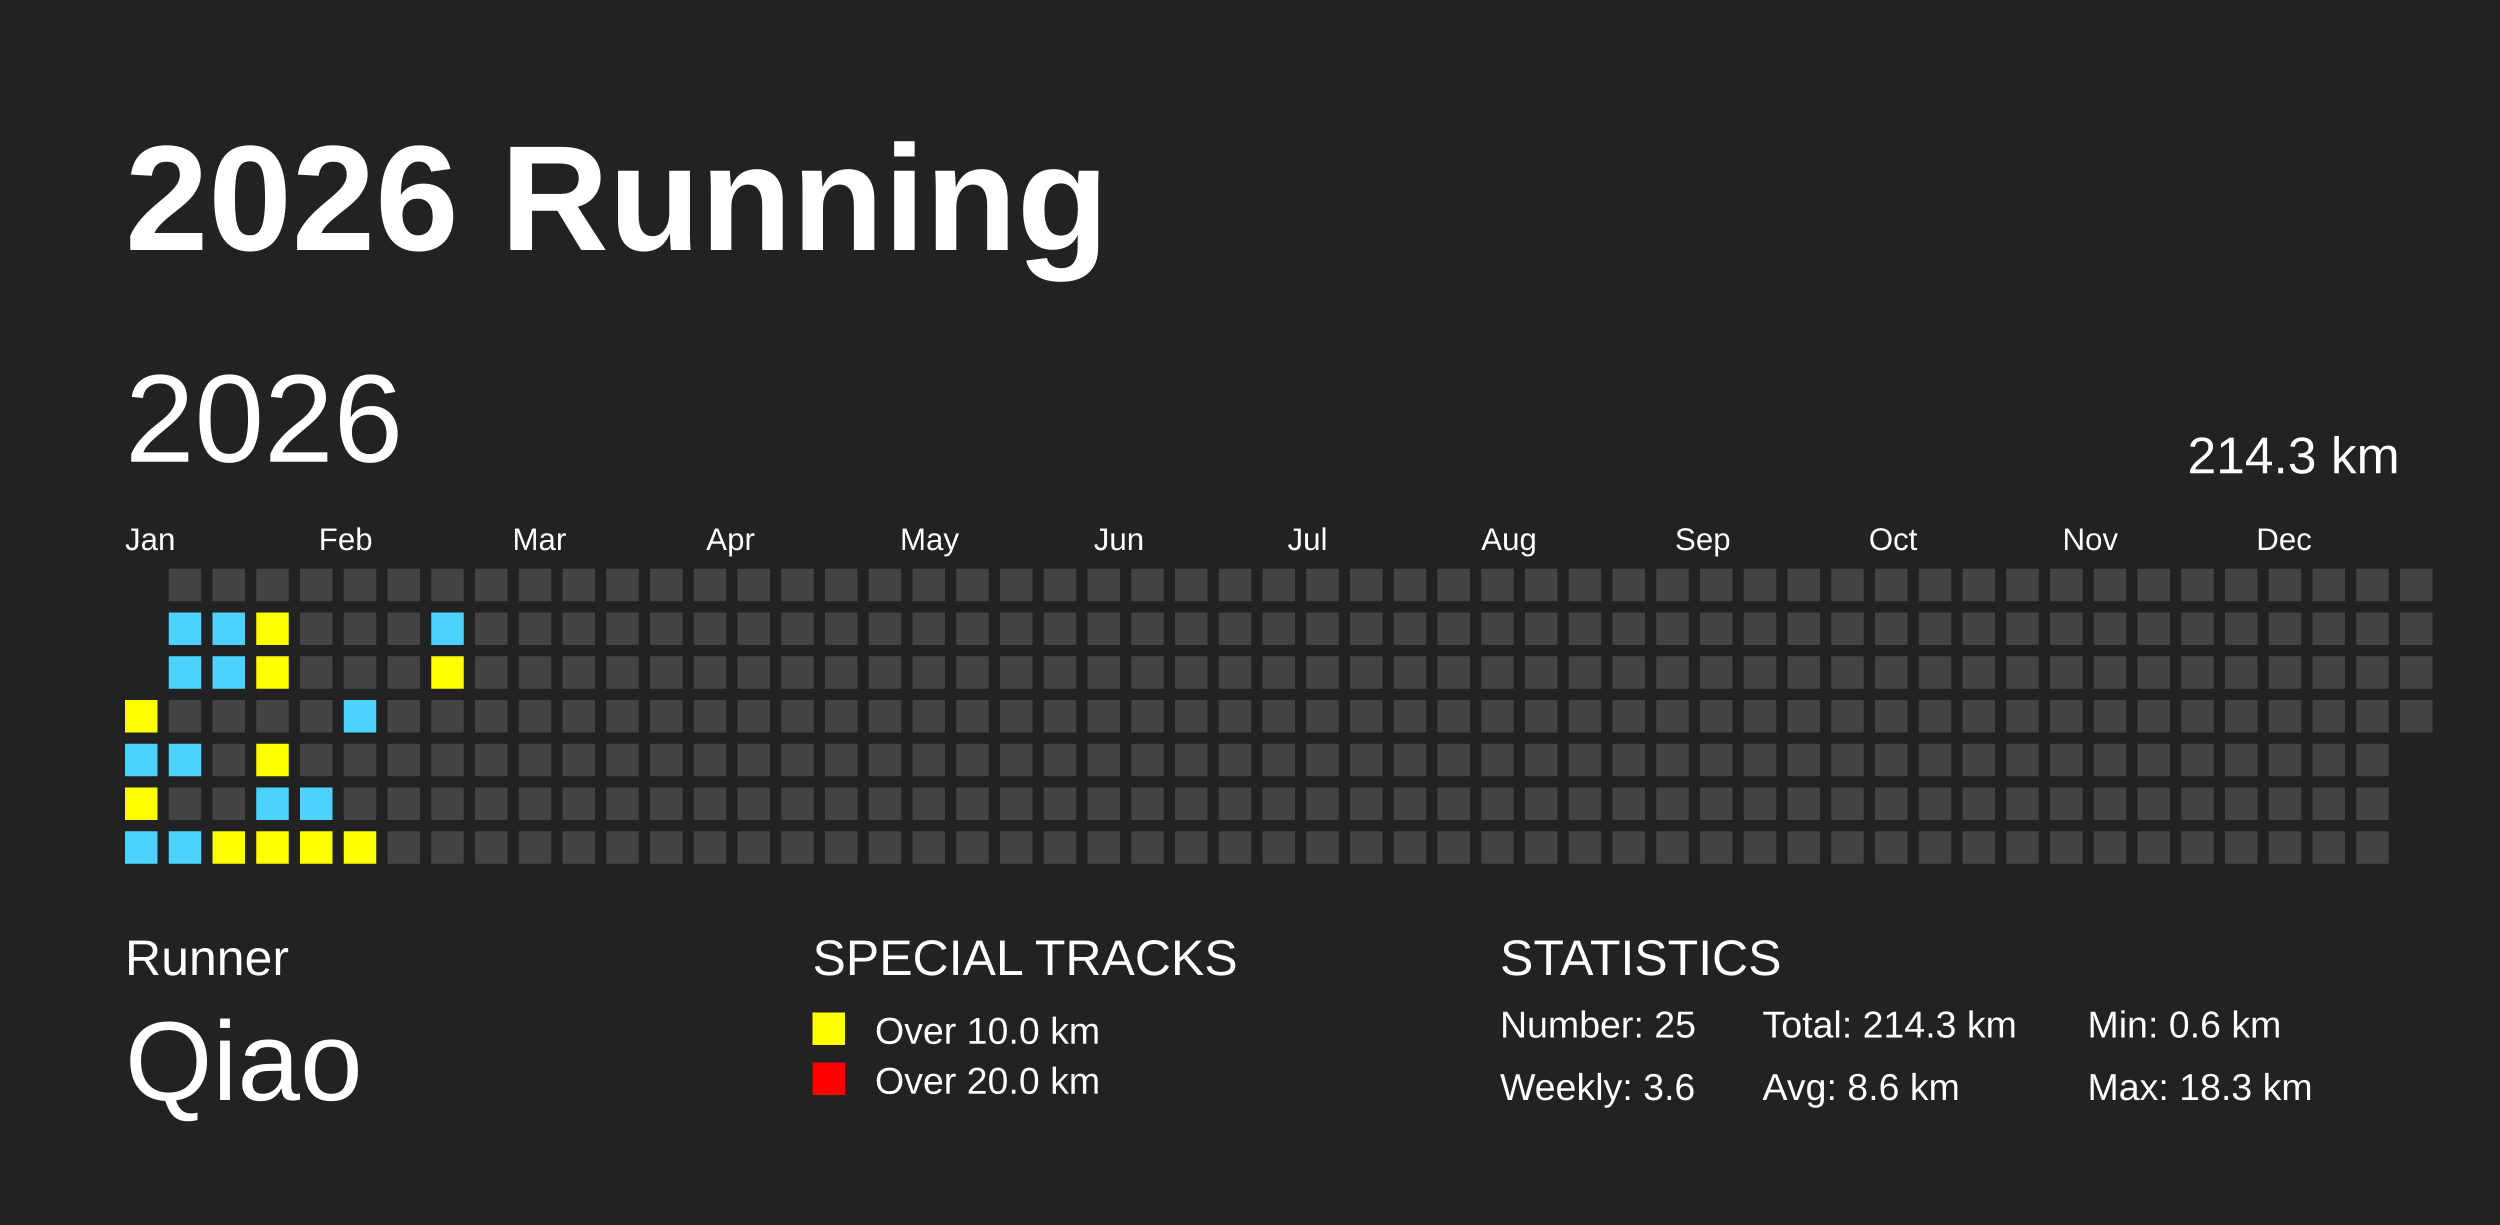
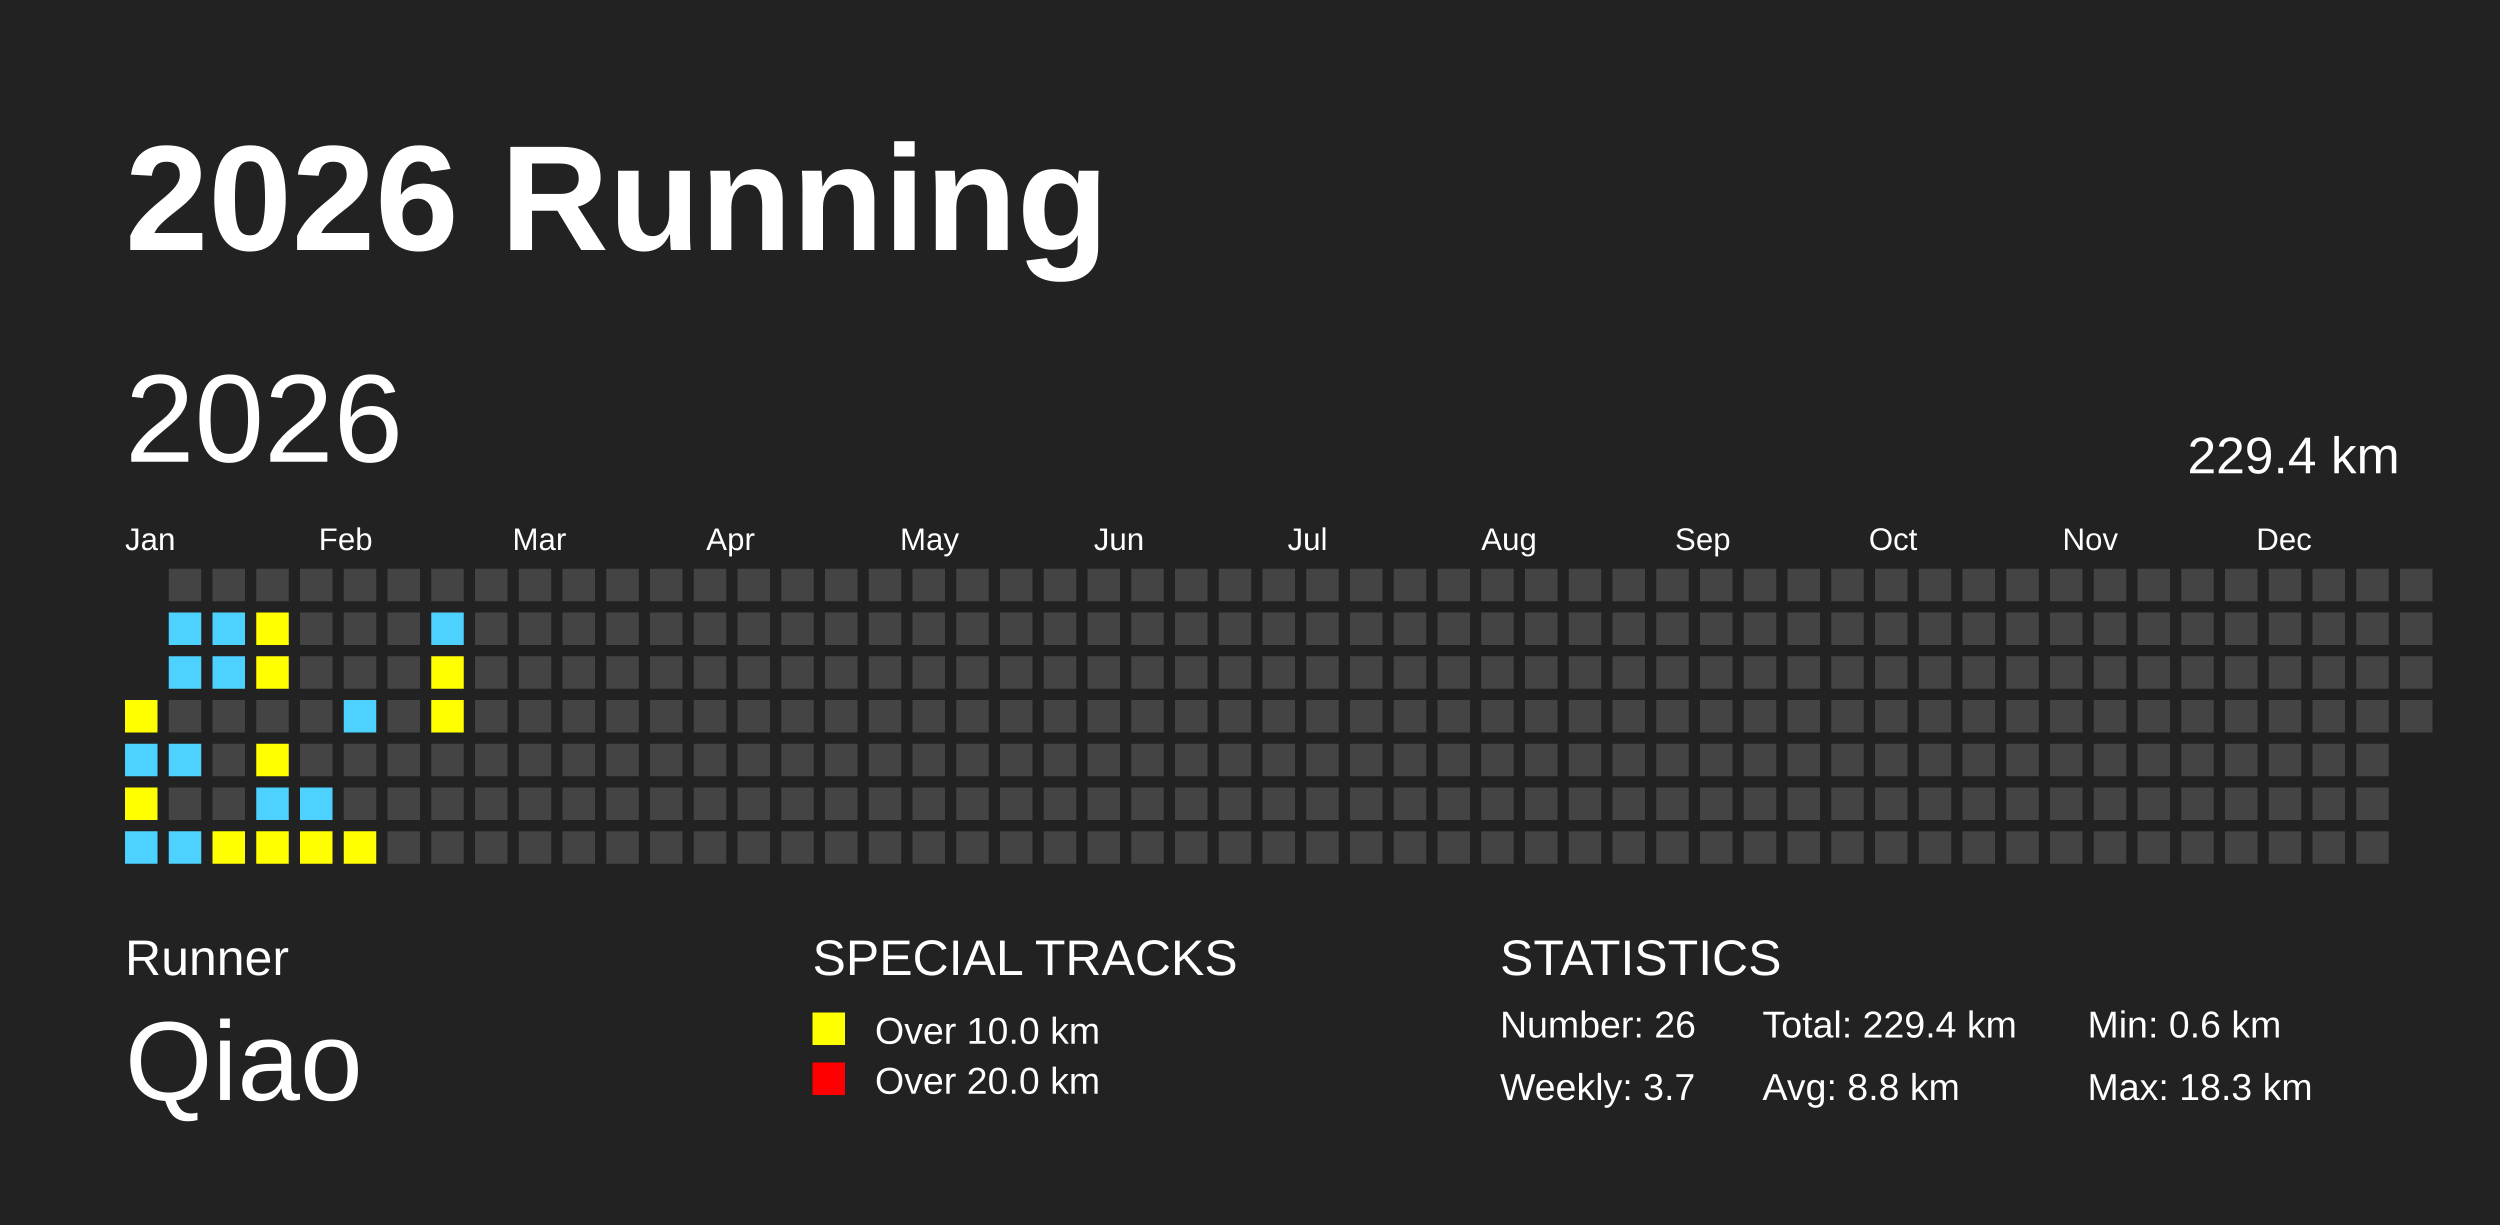
<svg xmlns="http://www.w3.org/2000/svg" baseProfile="full" height="98mm" version="1.1" viewBox="0,0,200,98" width="200mm">
  <defs />
  <rect fill="#222222" height="98" width="200" x="0" y="0" />
  <text fill="#FFFFFF" style="font-size:12px; font-family:Arial; font-weight:bold;" x="10" y="20">2026 Running</text>
  <text fill="#FFFFFF" style="font-size:4px; font-family:Arial" x="10" y="78">Runner</text>
  <text fill="#FFFFFF" style="font-size:9px; font-family:Arial" x="10" y="88">Qiao</text>
  <text fill="#FFFFFF" style="font-size:4px; font-family:Arial" x="65" y="78">SPECIAL TRACKS</text>
  <rect fill="yellow" height="2.6" width="2.6" x="65" y="81" />
  <text fill="#FFFFFF" style="font-size:3px; font-family:Arial" x="70" y="83.5">Over 10.0 km</text>
  <rect fill="red" height="2.6" width="2.6" x="65" y="85" />
  <text fill="#FFFFFF" style="font-size:3px; font-family:Arial" x="70" y="87.5">Over 20.0 km</text>
  <text fill="#FFFFFF" style="font-size:4px; font-family:Arial" x="120" y="78">STATISTICS</text>
-   <text fill="#FFFFFF" style="font-size:3px; font-family:Arial" x="120" y="83">Number: 25</text>
-   <text fill="#FFFFFF" style="font-size:3px; font-family:Arial" x="120" y="88">Weekly: 3.6</text>
-   <text fill="#FFFFFF" style="font-size:3px; font-family:Arial" x="141" y="83">Total: 214.3 km</text>
-   <text fill="#FFFFFF" style="font-size:3px; font-family:Arial" x="141" y="88">Avg: 8.6 km</text>
+   <text fill="#FFFFFF" style="font-size:3px; font-family:Arial" x="120" y="83">Number: 26</text>
+   <text fill="#FFFFFF" style="font-size:3px; font-family:Arial" x="120" y="88">Weekly: 3.7</text>
+   <text fill="#FFFFFF" style="font-size:3px; font-family:Arial" x="141" y="83">Total: 229.4 km</text>
+   <text fill="#FFFFFF" style="font-size:3px; font-family:Arial" x="141" y="88">Avg: 8.8 km</text>
  <text fill="#FFFFFF" style="font-size:3px; font-family:Arial" x="167" y="83">Min: 0.6 km</text>
  <text fill="#FFFFFF" style="font-size:3px; font-family:Arial" x="167" y="88">Max: 18.3 km</text>
  <text dominant-baseline="hanging" fill="#FFFFFF" style="font-size:10.0px; font-family:Arial;" x="10" y="30">2026</text>
-   <text dominant-baseline="hanging" fill="#FFFFFF" style="font-size:4.125px; font-family:Arial;" x="175" y="35">214.3 km</text>
+   <text dominant-baseline="hanging" fill="#FFFFFF" style="font-size:4.125px; font-family:Arial;" x="175" y="35">229.4 km</text>
  <text fill="#FFFFFF" style="font-size:2.5px; font-family:Arial" x="10.0" y="44">Jan</text>
  <text fill="#FFFFFF" style="font-size:2.5px; font-family:Arial" x="25.5" y="44">Feb</text>
  <text fill="#FFFFFF" style="font-size:2.5px; font-family:Arial" x="41.0" y="44">Mar</text>
  <text fill="#FFFFFF" style="font-size:2.5px; font-family:Arial" x="56.5" y="44">Apr</text>
  <text fill="#FFFFFF" style="font-size:2.5px; font-family:Arial" x="72.0" y="44">May</text>
  <text fill="#FFFFFF" style="font-size:2.5px; font-family:Arial" x="87.5" y="44">Jun</text>
  <text fill="#FFFFFF" style="font-size:2.5px; font-family:Arial" x="103.0" y="44">Jul</text>
  <text fill="#FFFFFF" style="font-size:2.5px; font-family:Arial" x="118.5" y="44">Aug</text>
  <text fill="#FFFFFF" style="font-size:2.5px; font-family:Arial" x="134.0" y="44">Sep</text>
  <text fill="#FFFFFF" style="font-size:2.5px; font-family:Arial" x="149.5" y="44">Oct</text>
  <text fill="#FFFFFF" style="font-size:2.5px; font-family:Arial" x="165.0" y="44">Nov</text>
  <text fill="#FFFFFF" style="font-size:2.5px; font-family:Arial" x="180.5" y="44">Dec</text>
  <rect fill="yellow" height="2.6" width="2.6" x="10.0" y="56.0" />
  <rect fill="#4DD2FF" height="2.6" width="2.6" x="10.0" y="59.5" />
  <rect fill="yellow" height="2.6" width="2.6" x="10.0" y="63.0" />
  <rect fill="#4DD2FF" height="2.6" width="2.6" x="10.0" y="66.5" />
  <rect fill="#444444" height="2.6" width="2.6" x="13.5" y="45.5" />
  <rect fill="#4DD2FF" height="2.6" width="2.6" x="13.5" y="49.0" />
  <rect fill="#4DD2FF" height="2.6" width="2.6" x="13.5" y="52.5" />
  <rect fill="#444444" height="2.6" width="2.6" x="13.5" y="56.0" />
  <rect fill="#4DD2FF" height="2.6" width="2.6" x="13.5" y="59.5" />
  <rect fill="#444444" height="2.6" width="2.6" x="13.5" y="63.0" />
  <rect fill="#4DD2FF" height="2.6" width="2.6" x="13.5" y="66.5" />
  <rect fill="#444444" height="2.6" width="2.6" x="17.0" y="45.5" />
  <rect fill="#4DD2FF" height="2.6" width="2.6" x="17.0" y="49.0" />
  <rect fill="#4DD2FF" height="2.6" width="2.6" x="17.0" y="52.5" />
  <rect fill="#444444" height="2.6" width="2.6" x="17.0" y="56.0" />
  <rect fill="#444444" height="2.6" width="2.6" x="17.0" y="59.5" />
  <rect fill="#444444" height="2.6" width="2.6" x="17.0" y="63.0" />
  <rect fill="yellow" height="2.6" width="2.6" x="17.0" y="66.5" />
  <rect fill="#444444" height="2.6" width="2.6" x="20.5" y="45.5" />
  <rect fill="yellow" height="2.6" width="2.6" x="20.5" y="49.0" />
  <rect fill="yellow" height="2.6" width="2.6" x="20.5" y="52.5" />
  <rect fill="#444444" height="2.6" width="2.6" x="20.5" y="56.0" />
  <rect fill="yellow" height="2.6" width="2.6" x="20.5" y="59.5" />
  <rect fill="#4DD2FF" height="2.6" width="2.6" x="20.5" y="63.0" />
  <rect fill="yellow" height="2.6" width="2.6" x="20.5" y="66.5" />
  <rect fill="#444444" height="2.6" width="2.6" x="24.0" y="45.5" />
  <rect fill="#444444" height="2.6" width="2.6" x="24.0" y="49.0" />
  <rect fill="#444444" height="2.6" width="2.6" x="24.0" y="52.5" />
  <rect fill="#444444" height="2.6" width="2.6" x="24.0" y="56.0" />
  <rect fill="#444444" height="2.6" width="2.6" x="24.0" y="59.5" />
  <rect fill="#4DD2FF" height="2.6" width="2.6" x="24.0" y="63.0" />
  <rect fill="yellow" height="2.6" width="2.6" x="24.0" y="66.5" />
  <rect fill="#444444" height="2.6" width="2.6" x="27.5" y="45.5" />
  <rect fill="#444444" height="2.6" width="2.6" x="27.5" y="49.0" />
  <rect fill="#444444" height="2.6" width="2.6" x="27.5" y="52.5" />
  <rect fill="#4DD2FF" height="2.6" width="2.6" x="27.5" y="56.0" />
  <rect fill="#444444" height="2.6" width="2.6" x="27.5" y="59.5" />
  <rect fill="#444444" height="2.6" width="2.6" x="27.5" y="63.0" />
  <rect fill="yellow" height="2.6" width="2.6" x="27.5" y="66.5" />
  <rect fill="#444444" height="2.6" width="2.6" x="31.0" y="45.5" />
  <rect fill="#444444" height="2.6" width="2.6" x="31.0" y="49.0" />
  <rect fill="#444444" height="2.6" width="2.6" x="31.0" y="52.5" />
  <rect fill="#444444" height="2.6" width="2.6" x="31.0" y="56.0" />
  <rect fill="#444444" height="2.6" width="2.6" x="31.0" y="59.5" />
  <rect fill="#444444" height="2.6" width="2.6" x="31.0" y="63.0" />
  <rect fill="#444444" height="2.6" width="2.6" x="31.0" y="66.5" />
  <rect fill="#444444" height="2.6" width="2.6" x="34.5" y="45.5" />
  <rect fill="#4DD2FF" height="2.6" width="2.6" x="34.5" y="49.0" />
  <rect fill="yellow" height="2.6" width="2.6" x="34.5" y="52.5" />
-   <rect fill="#444444" height="2.6" width="2.6" x="34.5" y="56.0" />
+   <rect fill="yellow" height="2.6" width="2.6" x="34.5" y="56.0" />
  <rect fill="#444444" height="2.6" width="2.6" x="34.5" y="59.5" />
  <rect fill="#444444" height="2.6" width="2.6" x="34.5" y="63.0" />
  <rect fill="#444444" height="2.6" width="2.6" x="34.5" y="66.5" />
  <rect fill="#444444" height="2.6" width="2.6" x="38.0" y="45.5" />
  <rect fill="#444444" height="2.6" width="2.6" x="38.0" y="49.0" />
  <rect fill="#444444" height="2.6" width="2.6" x="38.0" y="52.5" />
  <rect fill="#444444" height="2.6" width="2.6" x="38.0" y="56.0" />
  <rect fill="#444444" height="2.6" width="2.6" x="38.0" y="59.5" />
  <rect fill="#444444" height="2.6" width="2.6" x="38.0" y="63.0" />
  <rect fill="#444444" height="2.6" width="2.6" x="38.0" y="66.5" />
  <rect fill="#444444" height="2.6" width="2.6" x="41.5" y="45.5" />
  <rect fill="#444444" height="2.6" width="2.6" x="41.5" y="49.0" />
  <rect fill="#444444" height="2.6" width="2.6" x="41.5" y="52.5" />
  <rect fill="#444444" height="2.6" width="2.6" x="41.5" y="56.0" />
  <rect fill="#444444" height="2.6" width="2.6" x="41.5" y="59.5" />
  <rect fill="#444444" height="2.6" width="2.6" x="41.5" y="63.0" />
  <rect fill="#444444" height="2.6" width="2.6" x="41.5" y="66.5" />
  <rect fill="#444444" height="2.6" width="2.6" x="45.0" y="45.5" />
  <rect fill="#444444" height="2.6" width="2.6" x="45.0" y="49.0" />
  <rect fill="#444444" height="2.6" width="2.6" x="45.0" y="52.5" />
  <rect fill="#444444" height="2.6" width="2.6" x="45.0" y="56.0" />
  <rect fill="#444444" height="2.6" width="2.6" x="45.0" y="59.5" />
  <rect fill="#444444" height="2.6" width="2.6" x="45.0" y="63.0" />
  <rect fill="#444444" height="2.6" width="2.6" x="45.0" y="66.5" />
  <rect fill="#444444" height="2.6" width="2.6" x="48.5" y="45.5" />
  <rect fill="#444444" height="2.6" width="2.6" x="48.5" y="49.0" />
  <rect fill="#444444" height="2.6" width="2.6" x="48.5" y="52.5" />
  <rect fill="#444444" height="2.6" width="2.6" x="48.5" y="56.0" />
  <rect fill="#444444" height="2.6" width="2.6" x="48.5" y="59.5" />
  <rect fill="#444444" height="2.6" width="2.6" x="48.5" y="63.0" />
  <rect fill="#444444" height="2.6" width="2.6" x="48.5" y="66.5" />
  <rect fill="#444444" height="2.6" width="2.6" x="52.0" y="45.5" />
  <rect fill="#444444" height="2.6" width="2.6" x="52.0" y="49.0" />
  <rect fill="#444444" height="2.6" width="2.6" x="52.0" y="52.5" />
  <rect fill="#444444" height="2.6" width="2.6" x="52.0" y="56.0" />
  <rect fill="#444444" height="2.6" width="2.6" x="52.0" y="59.5" />
  <rect fill="#444444" height="2.6" width="2.6" x="52.0" y="63.0" />
  <rect fill="#444444" height="2.6" width="2.6" x="52.0" y="66.5" />
  <rect fill="#444444" height="2.6" width="2.6" x="55.5" y="45.5" />
  <rect fill="#444444" height="2.6" width="2.6" x="55.5" y="49.0" />
  <rect fill="#444444" height="2.6" width="2.6" x="55.5" y="52.5" />
  <rect fill="#444444" height="2.6" width="2.6" x="55.5" y="56.0" />
  <rect fill="#444444" height="2.6" width="2.6" x="55.5" y="59.5" />
  <rect fill="#444444" height="2.6" width="2.6" x="55.5" y="63.0" />
  <rect fill="#444444" height="2.6" width="2.6" x="55.5" y="66.5" />
  <rect fill="#444444" height="2.6" width="2.6" x="59.0" y="45.5" />
  <rect fill="#444444" height="2.6" width="2.6" x="59.0" y="49.0" />
  <rect fill="#444444" height="2.6" width="2.6" x="59.0" y="52.5" />
  <rect fill="#444444" height="2.6" width="2.6" x="59.0" y="56.0" />
  <rect fill="#444444" height="2.6" width="2.6" x="59.0" y="59.5" />
  <rect fill="#444444" height="2.6" width="2.6" x="59.0" y="63.0" />
  <rect fill="#444444" height="2.6" width="2.6" x="59.0" y="66.5" />
  <rect fill="#444444" height="2.6" width="2.6" x="62.5" y="45.5" />
  <rect fill="#444444" height="2.6" width="2.6" x="62.5" y="49.0" />
  <rect fill="#444444" height="2.6" width="2.6" x="62.5" y="52.5" />
  <rect fill="#444444" height="2.6" width="2.6" x="62.5" y="56.0" />
  <rect fill="#444444" height="2.6" width="2.6" x="62.5" y="59.5" />
  <rect fill="#444444" height="2.6" width="2.6" x="62.5" y="63.0" />
  <rect fill="#444444" height="2.6" width="2.6" x="62.5" y="66.5" />
  <rect fill="#444444" height="2.6" width="2.6" x="66.0" y="45.5" />
  <rect fill="#444444" height="2.6" width="2.6" x="66.0" y="49.0" />
  <rect fill="#444444" height="2.6" width="2.6" x="66.0" y="52.5" />
  <rect fill="#444444" height="2.6" width="2.6" x="66.0" y="56.0" />
  <rect fill="#444444" height="2.6" width="2.6" x="66.0" y="59.5" />
  <rect fill="#444444" height="2.6" width="2.6" x="66.0" y="63.0" />
  <rect fill="#444444" height="2.6" width="2.6" x="66.0" y="66.5" />
  <rect fill="#444444" height="2.6" width="2.6" x="69.5" y="45.5" />
  <rect fill="#444444" height="2.6" width="2.6" x="69.5" y="49.0" />
  <rect fill="#444444" height="2.6" width="2.6" x="69.5" y="52.5" />
  <rect fill="#444444" height="2.6" width="2.6" x="69.5" y="56.0" />
  <rect fill="#444444" height="2.6" width="2.6" x="69.5" y="59.5" />
  <rect fill="#444444" height="2.6" width="2.6" x="69.5" y="63.0" />
  <rect fill="#444444" height="2.6" width="2.6" x="69.5" y="66.5" />
  <rect fill="#444444" height="2.6" width="2.6" x="73.0" y="45.5" />
  <rect fill="#444444" height="2.6" width="2.6" x="73.0" y="49.0" />
  <rect fill="#444444" height="2.6" width="2.6" x="73.0" y="52.5" />
  <rect fill="#444444" height="2.6" width="2.6" x="73.0" y="56.0" />
  <rect fill="#444444" height="2.6" width="2.6" x="73.0" y="59.5" />
  <rect fill="#444444" height="2.6" width="2.6" x="73.0" y="63.0" />
  <rect fill="#444444" height="2.6" width="2.6" x="73.0" y="66.5" />
  <rect fill="#444444" height="2.6" width="2.6" x="76.5" y="45.5" />
  <rect fill="#444444" height="2.6" width="2.6" x="76.5" y="49.0" />
  <rect fill="#444444" height="2.6" width="2.6" x="76.5" y="52.5" />
  <rect fill="#444444" height="2.6" width="2.6" x="76.5" y="56.0" />
  <rect fill="#444444" height="2.6" width="2.6" x="76.5" y="59.5" />
  <rect fill="#444444" height="2.6" width="2.6" x="76.5" y="63.0" />
  <rect fill="#444444" height="2.6" width="2.6" x="76.5" y="66.5" />
  <rect fill="#444444" height="2.6" width="2.6" x="80.0" y="45.5" />
  <rect fill="#444444" height="2.6" width="2.6" x="80.0" y="49.0" />
  <rect fill="#444444" height="2.6" width="2.6" x="80.0" y="52.5" />
  <rect fill="#444444" height="2.6" width="2.6" x="80.0" y="56.0" />
  <rect fill="#444444" height="2.6" width="2.6" x="80.0" y="59.5" />
  <rect fill="#444444" height="2.6" width="2.6" x="80.0" y="63.0" />
  <rect fill="#444444" height="2.6" width="2.6" x="80.0" y="66.5" />
  <rect fill="#444444" height="2.6" width="2.6" x="83.5" y="45.5" />
  <rect fill="#444444" height="2.6" width="2.6" x="83.5" y="49.0" />
  <rect fill="#444444" height="2.6" width="2.6" x="83.5" y="52.5" />
  <rect fill="#444444" height="2.6" width="2.6" x="83.5" y="56.0" />
  <rect fill="#444444" height="2.6" width="2.6" x="83.5" y="59.5" />
  <rect fill="#444444" height="2.6" width="2.6" x="83.5" y="63.0" />
  <rect fill="#444444" height="2.6" width="2.6" x="83.5" y="66.5" />
  <rect fill="#444444" height="2.6" width="2.6" x="87.0" y="45.5" />
  <rect fill="#444444" height="2.6" width="2.6" x="87.0" y="49.0" />
  <rect fill="#444444" height="2.6" width="2.6" x="87.0" y="52.5" />
  <rect fill="#444444" height="2.6" width="2.6" x="87.0" y="56.0" />
  <rect fill="#444444" height="2.6" width="2.6" x="87.0" y="59.5" />
  <rect fill="#444444" height="2.6" width="2.6" x="87.0" y="63.0" />
  <rect fill="#444444" height="2.6" width="2.6" x="87.0" y="66.5" />
  <rect fill="#444444" height="2.6" width="2.6" x="90.5" y="45.5" />
  <rect fill="#444444" height="2.6" width="2.6" x="90.5" y="49.0" />
  <rect fill="#444444" height="2.6" width="2.6" x="90.5" y="52.5" />
  <rect fill="#444444" height="2.6" width="2.6" x="90.5" y="56.0" />
  <rect fill="#444444" height="2.6" width="2.6" x="90.5" y="59.5" />
  <rect fill="#444444" height="2.6" width="2.6" x="90.5" y="63.0" />
  <rect fill="#444444" height="2.6" width="2.6" x="90.5" y="66.5" />
  <rect fill="#444444" height="2.6" width="2.6" x="94.0" y="45.5" />
  <rect fill="#444444" height="2.6" width="2.6" x="94.0" y="49.0" />
  <rect fill="#444444" height="2.6" width="2.6" x="94.0" y="52.5" />
  <rect fill="#444444" height="2.6" width="2.6" x="94.0" y="56.0" />
  <rect fill="#444444" height="2.6" width="2.6" x="94.0" y="59.5" />
  <rect fill="#444444" height="2.6" width="2.6" x="94.0" y="63.0" />
  <rect fill="#444444" height="2.6" width="2.6" x="94.0" y="66.5" />
  <rect fill="#444444" height="2.6" width="2.6" x="97.5" y="45.5" />
  <rect fill="#444444" height="2.6" width="2.6" x="97.5" y="49.0" />
  <rect fill="#444444" height="2.6" width="2.6" x="97.5" y="52.5" />
  <rect fill="#444444" height="2.6" width="2.6" x="97.5" y="56.0" />
  <rect fill="#444444" height="2.6" width="2.6" x="97.5" y="59.5" />
  <rect fill="#444444" height="2.6" width="2.6" x="97.5" y="63.0" />
  <rect fill="#444444" height="2.6" width="2.6" x="97.5" y="66.5" />
  <rect fill="#444444" height="2.6" width="2.6" x="101.0" y="45.5" />
  <rect fill="#444444" height="2.6" width="2.6" x="101.0" y="49.0" />
  <rect fill="#444444" height="2.6" width="2.6" x="101.0" y="52.5" />
  <rect fill="#444444" height="2.6" width="2.6" x="101.0" y="56.0" />
  <rect fill="#444444" height="2.6" width="2.6" x="101.0" y="59.5" />
  <rect fill="#444444" height="2.6" width="2.6" x="101.0" y="63.0" />
  <rect fill="#444444" height="2.6" width="2.6" x="101.0" y="66.5" />
  <rect fill="#444444" height="2.6" width="2.6" x="104.5" y="45.5" />
  <rect fill="#444444" height="2.6" width="2.6" x="104.5" y="49.0" />
  <rect fill="#444444" height="2.6" width="2.6" x="104.5" y="52.5" />
  <rect fill="#444444" height="2.6" width="2.6" x="104.5" y="56.0" />
  <rect fill="#444444" height="2.6" width="2.6" x="104.5" y="59.5" />
  <rect fill="#444444" height="2.6" width="2.6" x="104.5" y="63.0" />
  <rect fill="#444444" height="2.6" width="2.6" x="104.5" y="66.5" />
  <rect fill="#444444" height="2.6" width="2.6" x="108.0" y="45.5" />
  <rect fill="#444444" height="2.6" width="2.6" x="108.0" y="49.0" />
  <rect fill="#444444" height="2.6" width="2.6" x="108.0" y="52.5" />
  <rect fill="#444444" height="2.6" width="2.6" x="108.0" y="56.0" />
  <rect fill="#444444" height="2.6" width="2.6" x="108.0" y="59.5" />
  <rect fill="#444444" height="2.6" width="2.6" x="108.0" y="63.0" />
  <rect fill="#444444" height="2.6" width="2.6" x="108.0" y="66.5" />
  <rect fill="#444444" height="2.6" width="2.6" x="111.5" y="45.5" />
  <rect fill="#444444" height="2.6" width="2.6" x="111.5" y="49.0" />
  <rect fill="#444444" height="2.6" width="2.6" x="111.5" y="52.5" />
  <rect fill="#444444" height="2.6" width="2.6" x="111.5" y="56.0" />
  <rect fill="#444444" height="2.6" width="2.6" x="111.5" y="59.5" />
  <rect fill="#444444" height="2.6" width="2.6" x="111.5" y="63.0" />
  <rect fill="#444444" height="2.6" width="2.6" x="111.5" y="66.5" />
  <rect fill="#444444" height="2.6" width="2.6" x="115.0" y="45.5" />
  <rect fill="#444444" height="2.6" width="2.6" x="115.0" y="49.0" />
  <rect fill="#444444" height="2.6" width="2.6" x="115.0" y="52.5" />
  <rect fill="#444444" height="2.6" width="2.6" x="115.0" y="56.0" />
  <rect fill="#444444" height="2.6" width="2.6" x="115.0" y="59.5" />
  <rect fill="#444444" height="2.6" width="2.6" x="115.0" y="63.0" />
  <rect fill="#444444" height="2.6" width="2.6" x="115.0" y="66.5" />
  <rect fill="#444444" height="2.6" width="2.6" x="118.5" y="45.5" />
  <rect fill="#444444" height="2.6" width="2.6" x="118.5" y="49.0" />
  <rect fill="#444444" height="2.6" width="2.6" x="118.5" y="52.5" />
  <rect fill="#444444" height="2.6" width="2.6" x="118.5" y="56.0" />
  <rect fill="#444444" height="2.6" width="2.6" x="118.5" y="59.5" />
  <rect fill="#444444" height="2.6" width="2.6" x="118.5" y="63.0" />
  <rect fill="#444444" height="2.6" width="2.6" x="118.5" y="66.5" />
  <rect fill="#444444" height="2.6" width="2.6" x="122.0" y="45.5" />
  <rect fill="#444444" height="2.6" width="2.6" x="122.0" y="49.0" />
  <rect fill="#444444" height="2.6" width="2.6" x="122.0" y="52.5" />
  <rect fill="#444444" height="2.6" width="2.6" x="122.0" y="56.0" />
  <rect fill="#444444" height="2.6" width="2.6" x="122.0" y="59.5" />
  <rect fill="#444444" height="2.6" width="2.6" x="122.0" y="63.0" />
  <rect fill="#444444" height="2.6" width="2.6" x="122.0" y="66.5" />
  <rect fill="#444444" height="2.6" width="2.6" x="125.5" y="45.5" />
  <rect fill="#444444" height="2.6" width="2.6" x="125.5" y="49.0" />
  <rect fill="#444444" height="2.6" width="2.6" x="125.5" y="52.5" />
  <rect fill="#444444" height="2.6" width="2.6" x="125.5" y="56.0" />
  <rect fill="#444444" height="2.6" width="2.6" x="125.5" y="59.5" />
  <rect fill="#444444" height="2.6" width="2.6" x="125.5" y="63.0" />
  <rect fill="#444444" height="2.6" width="2.6" x="125.5" y="66.5" />
  <rect fill="#444444" height="2.6" width="2.6" x="129.0" y="45.5" />
  <rect fill="#444444" height="2.6" width="2.6" x="129.0" y="49.0" />
  <rect fill="#444444" height="2.6" width="2.6" x="129.0" y="52.5" />
  <rect fill="#444444" height="2.6" width="2.6" x="129.0" y="56.0" />
  <rect fill="#444444" height="2.6" width="2.6" x="129.0" y="59.5" />
  <rect fill="#444444" height="2.6" width="2.6" x="129.0" y="63.0" />
  <rect fill="#444444" height="2.6" width="2.6" x="129.0" y="66.5" />
  <rect fill="#444444" height="2.6" width="2.6" x="132.5" y="45.5" />
  <rect fill="#444444" height="2.6" width="2.6" x="132.5" y="49.0" />
  <rect fill="#444444" height="2.6" width="2.6" x="132.5" y="52.5" />
  <rect fill="#444444" height="2.6" width="2.6" x="132.5" y="56.0" />
  <rect fill="#444444" height="2.6" width="2.6" x="132.5" y="59.5" />
  <rect fill="#444444" height="2.6" width="2.6" x="132.5" y="63.0" />
  <rect fill="#444444" height="2.6" width="2.6" x="132.5" y="66.5" />
  <rect fill="#444444" height="2.6" width="2.6" x="136.0" y="45.5" />
  <rect fill="#444444" height="2.6" width="2.6" x="136.0" y="49.0" />
  <rect fill="#444444" height="2.6" width="2.6" x="136.0" y="52.5" />
  <rect fill="#444444" height="2.6" width="2.6" x="136.0" y="56.0" />
  <rect fill="#444444" height="2.6" width="2.6" x="136.0" y="59.5" />
  <rect fill="#444444" height="2.6" width="2.6" x="136.0" y="63.0" />
  <rect fill="#444444" height="2.6" width="2.6" x="136.0" y="66.5" />
  <rect fill="#444444" height="2.6" width="2.6" x="139.5" y="45.5" />
  <rect fill="#444444" height="2.6" width="2.6" x="139.5" y="49.0" />
  <rect fill="#444444" height="2.6" width="2.6" x="139.5" y="52.5" />
  <rect fill="#444444" height="2.6" width="2.6" x="139.5" y="56.0" />
  <rect fill="#444444" height="2.6" width="2.6" x="139.5" y="59.5" />
  <rect fill="#444444" height="2.6" width="2.6" x="139.5" y="63.0" />
  <rect fill="#444444" height="2.6" width="2.6" x="139.5" y="66.5" />
  <rect fill="#444444" height="2.6" width="2.6" x="143.0" y="45.5" />
  <rect fill="#444444" height="2.6" width="2.6" x="143.0" y="49.0" />
  <rect fill="#444444" height="2.6" width="2.6" x="143.0" y="52.5" />
  <rect fill="#444444" height="2.6" width="2.6" x="143.0" y="56.0" />
  <rect fill="#444444" height="2.6" width="2.6" x="143.0" y="59.5" />
  <rect fill="#444444" height="2.6" width="2.6" x="143.0" y="63.0" />
  <rect fill="#444444" height="2.6" width="2.6" x="143.0" y="66.5" />
  <rect fill="#444444" height="2.6" width="2.6" x="146.5" y="45.5" />
  <rect fill="#444444" height="2.6" width="2.6" x="146.5" y="49.0" />
  <rect fill="#444444" height="2.6" width="2.6" x="146.5" y="52.5" />
  <rect fill="#444444" height="2.6" width="2.6" x="146.5" y="56.0" />
  <rect fill="#444444" height="2.6" width="2.6" x="146.5" y="59.5" />
  <rect fill="#444444" height="2.6" width="2.6" x="146.5" y="63.0" />
  <rect fill="#444444" height="2.6" width="2.6" x="146.5" y="66.5" />
  <rect fill="#444444" height="2.6" width="2.6" x="150.0" y="45.5" />
  <rect fill="#444444" height="2.6" width="2.6" x="150.0" y="49.0" />
  <rect fill="#444444" height="2.6" width="2.6" x="150.0" y="52.5" />
  <rect fill="#444444" height="2.6" width="2.6" x="150.0" y="56.0" />
  <rect fill="#444444" height="2.6" width="2.6" x="150.0" y="59.5" />
  <rect fill="#444444" height="2.6" width="2.6" x="150.0" y="63.0" />
  <rect fill="#444444" height="2.6" width="2.6" x="150.0" y="66.5" />
  <rect fill="#444444" height="2.6" width="2.6" x="153.5" y="45.5" />
  <rect fill="#444444" height="2.6" width="2.6" x="153.5" y="49.0" />
  <rect fill="#444444" height="2.6" width="2.6" x="153.5" y="52.5" />
  <rect fill="#444444" height="2.6" width="2.6" x="153.5" y="56.0" />
  <rect fill="#444444" height="2.6" width="2.6" x="153.5" y="59.5" />
  <rect fill="#444444" height="2.6" width="2.6" x="153.5" y="63.0" />
  <rect fill="#444444" height="2.6" width="2.6" x="153.5" y="66.5" />
  <rect fill="#444444" height="2.6" width="2.6" x="157.0" y="45.5" />
  <rect fill="#444444" height="2.6" width="2.6" x="157.0" y="49.0" />
  <rect fill="#444444" height="2.6" width="2.6" x="157.0" y="52.5" />
  <rect fill="#444444" height="2.6" width="2.6" x="157.0" y="56.0" />
  <rect fill="#444444" height="2.6" width="2.6" x="157.0" y="59.5" />
  <rect fill="#444444" height="2.6" width="2.6" x="157.0" y="63.0" />
  <rect fill="#444444" height="2.6" width="2.6" x="157.0" y="66.5" />
  <rect fill="#444444" height="2.6" width="2.6" x="160.5" y="45.5" />
  <rect fill="#444444" height="2.6" width="2.6" x="160.5" y="49.0" />
  <rect fill="#444444" height="2.6" width="2.6" x="160.5" y="52.5" />
  <rect fill="#444444" height="2.6" width="2.6" x="160.5" y="56.0" />
  <rect fill="#444444" height="2.6" width="2.6" x="160.5" y="59.5" />
  <rect fill="#444444" height="2.6" width="2.6" x="160.5" y="63.0" />
  <rect fill="#444444" height="2.6" width="2.6" x="160.5" y="66.5" />
  <rect fill="#444444" height="2.6" width="2.6" x="164.0" y="45.5" />
  <rect fill="#444444" height="2.6" width="2.6" x="164.0" y="49.0" />
  <rect fill="#444444" height="2.6" width="2.6" x="164.0" y="52.5" />
  <rect fill="#444444" height="2.6" width="2.6" x="164.0" y="56.0" />
  <rect fill="#444444" height="2.6" width="2.6" x="164.0" y="59.5" />
  <rect fill="#444444" height="2.6" width="2.6" x="164.0" y="63.0" />
  <rect fill="#444444" height="2.6" width="2.6" x="164.0" y="66.5" />
  <rect fill="#444444" height="2.6" width="2.6" x="167.5" y="45.5" />
  <rect fill="#444444" height="2.6" width="2.6" x="167.5" y="49.0" />
  <rect fill="#444444" height="2.6" width="2.6" x="167.5" y="52.5" />
  <rect fill="#444444" height="2.6" width="2.6" x="167.5" y="56.0" />
  <rect fill="#444444" height="2.6" width="2.6" x="167.5" y="59.5" />
  <rect fill="#444444" height="2.6" width="2.6" x="167.5" y="63.0" />
  <rect fill="#444444" height="2.6" width="2.6" x="167.5" y="66.5" />
  <rect fill="#444444" height="2.6" width="2.6" x="171.0" y="45.5" />
  <rect fill="#444444" height="2.6" width="2.6" x="171.0" y="49.0" />
  <rect fill="#444444" height="2.6" width="2.6" x="171.0" y="52.5" />
  <rect fill="#444444" height="2.6" width="2.6" x="171.0" y="56.0" />
  <rect fill="#444444" height="2.6" width="2.6" x="171.0" y="59.5" />
  <rect fill="#444444" height="2.6" width="2.6" x="171.0" y="63.0" />
  <rect fill="#444444" height="2.6" width="2.6" x="171.0" y="66.5" />
  <rect fill="#444444" height="2.6" width="2.6" x="174.5" y="45.5" />
  <rect fill="#444444" height="2.6" width="2.6" x="174.5" y="49.0" />
  <rect fill="#444444" height="2.6" width="2.6" x="174.5" y="52.5" />
  <rect fill="#444444" height="2.6" width="2.6" x="174.5" y="56.0" />
  <rect fill="#444444" height="2.6" width="2.6" x="174.5" y="59.5" />
  <rect fill="#444444" height="2.6" width="2.6" x="174.5" y="63.0" />
  <rect fill="#444444" height="2.6" width="2.6" x="174.5" y="66.5" />
  <rect fill="#444444" height="2.6" width="2.6" x="178.0" y="45.5" />
  <rect fill="#444444" height="2.6" width="2.6" x="178.0" y="49.0" />
  <rect fill="#444444" height="2.6" width="2.6" x="178.0" y="52.5" />
  <rect fill="#444444" height="2.6" width="2.6" x="178.0" y="56.0" />
  <rect fill="#444444" height="2.6" width="2.6" x="178.0" y="59.5" />
  <rect fill="#444444" height="2.6" width="2.6" x="178.0" y="63.0" />
  <rect fill="#444444" height="2.6" width="2.6" x="178.0" y="66.5" />
  <rect fill="#444444" height="2.6" width="2.6" x="181.5" y="45.5" />
  <rect fill="#444444" height="2.6" width="2.6" x="181.5" y="49.0" />
  <rect fill="#444444" height="2.6" width="2.6" x="181.5" y="52.5" />
  <rect fill="#444444" height="2.6" width="2.6" x="181.5" y="56.0" />
  <rect fill="#444444" height="2.6" width="2.6" x="181.5" y="59.5" />
  <rect fill="#444444" height="2.6" width="2.6" x="181.5" y="63.0" />
  <rect fill="#444444" height="2.6" width="2.6" x="181.5" y="66.5" />
  <rect fill="#444444" height="2.6" width="2.6" x="185.0" y="45.5" />
  <rect fill="#444444" height="2.6" width="2.6" x="185.0" y="49.0" />
  <rect fill="#444444" height="2.6" width="2.6" x="185.0" y="52.5" />
  <rect fill="#444444" height="2.6" width="2.6" x="185.0" y="56.0" />
  <rect fill="#444444" height="2.6" width="2.6" x="185.0" y="59.5" />
  <rect fill="#444444" height="2.6" width="2.6" x="185.0" y="63.0" />
  <rect fill="#444444" height="2.6" width="2.6" x="185.0" y="66.5" />
  <rect fill="#444444" height="2.6" width="2.6" x="188.5" y="45.5" />
  <rect fill="#444444" height="2.6" width="2.6" x="188.5" y="49.0" />
  <rect fill="#444444" height="2.6" width="2.6" x="188.5" y="52.5" />
  <rect fill="#444444" height="2.6" width="2.6" x="188.5" y="56.0" />
  <rect fill="#444444" height="2.6" width="2.6" x="188.5" y="59.5" />
  <rect fill="#444444" height="2.6" width="2.6" x="188.5" y="63.0" />
  <rect fill="#444444" height="2.6" width="2.6" x="188.5" y="66.5" />
  <rect fill="#444444" height="2.6" width="2.6" x="192.0" y="45.5" />
  <rect fill="#444444" height="2.6" width="2.6" x="192.0" y="49.0" />
  <rect fill="#444444" height="2.6" width="2.6" x="192.0" y="52.5" />
  <rect fill="#444444" height="2.6" width="2.6" x="192.0" y="56.0" />
</svg>
